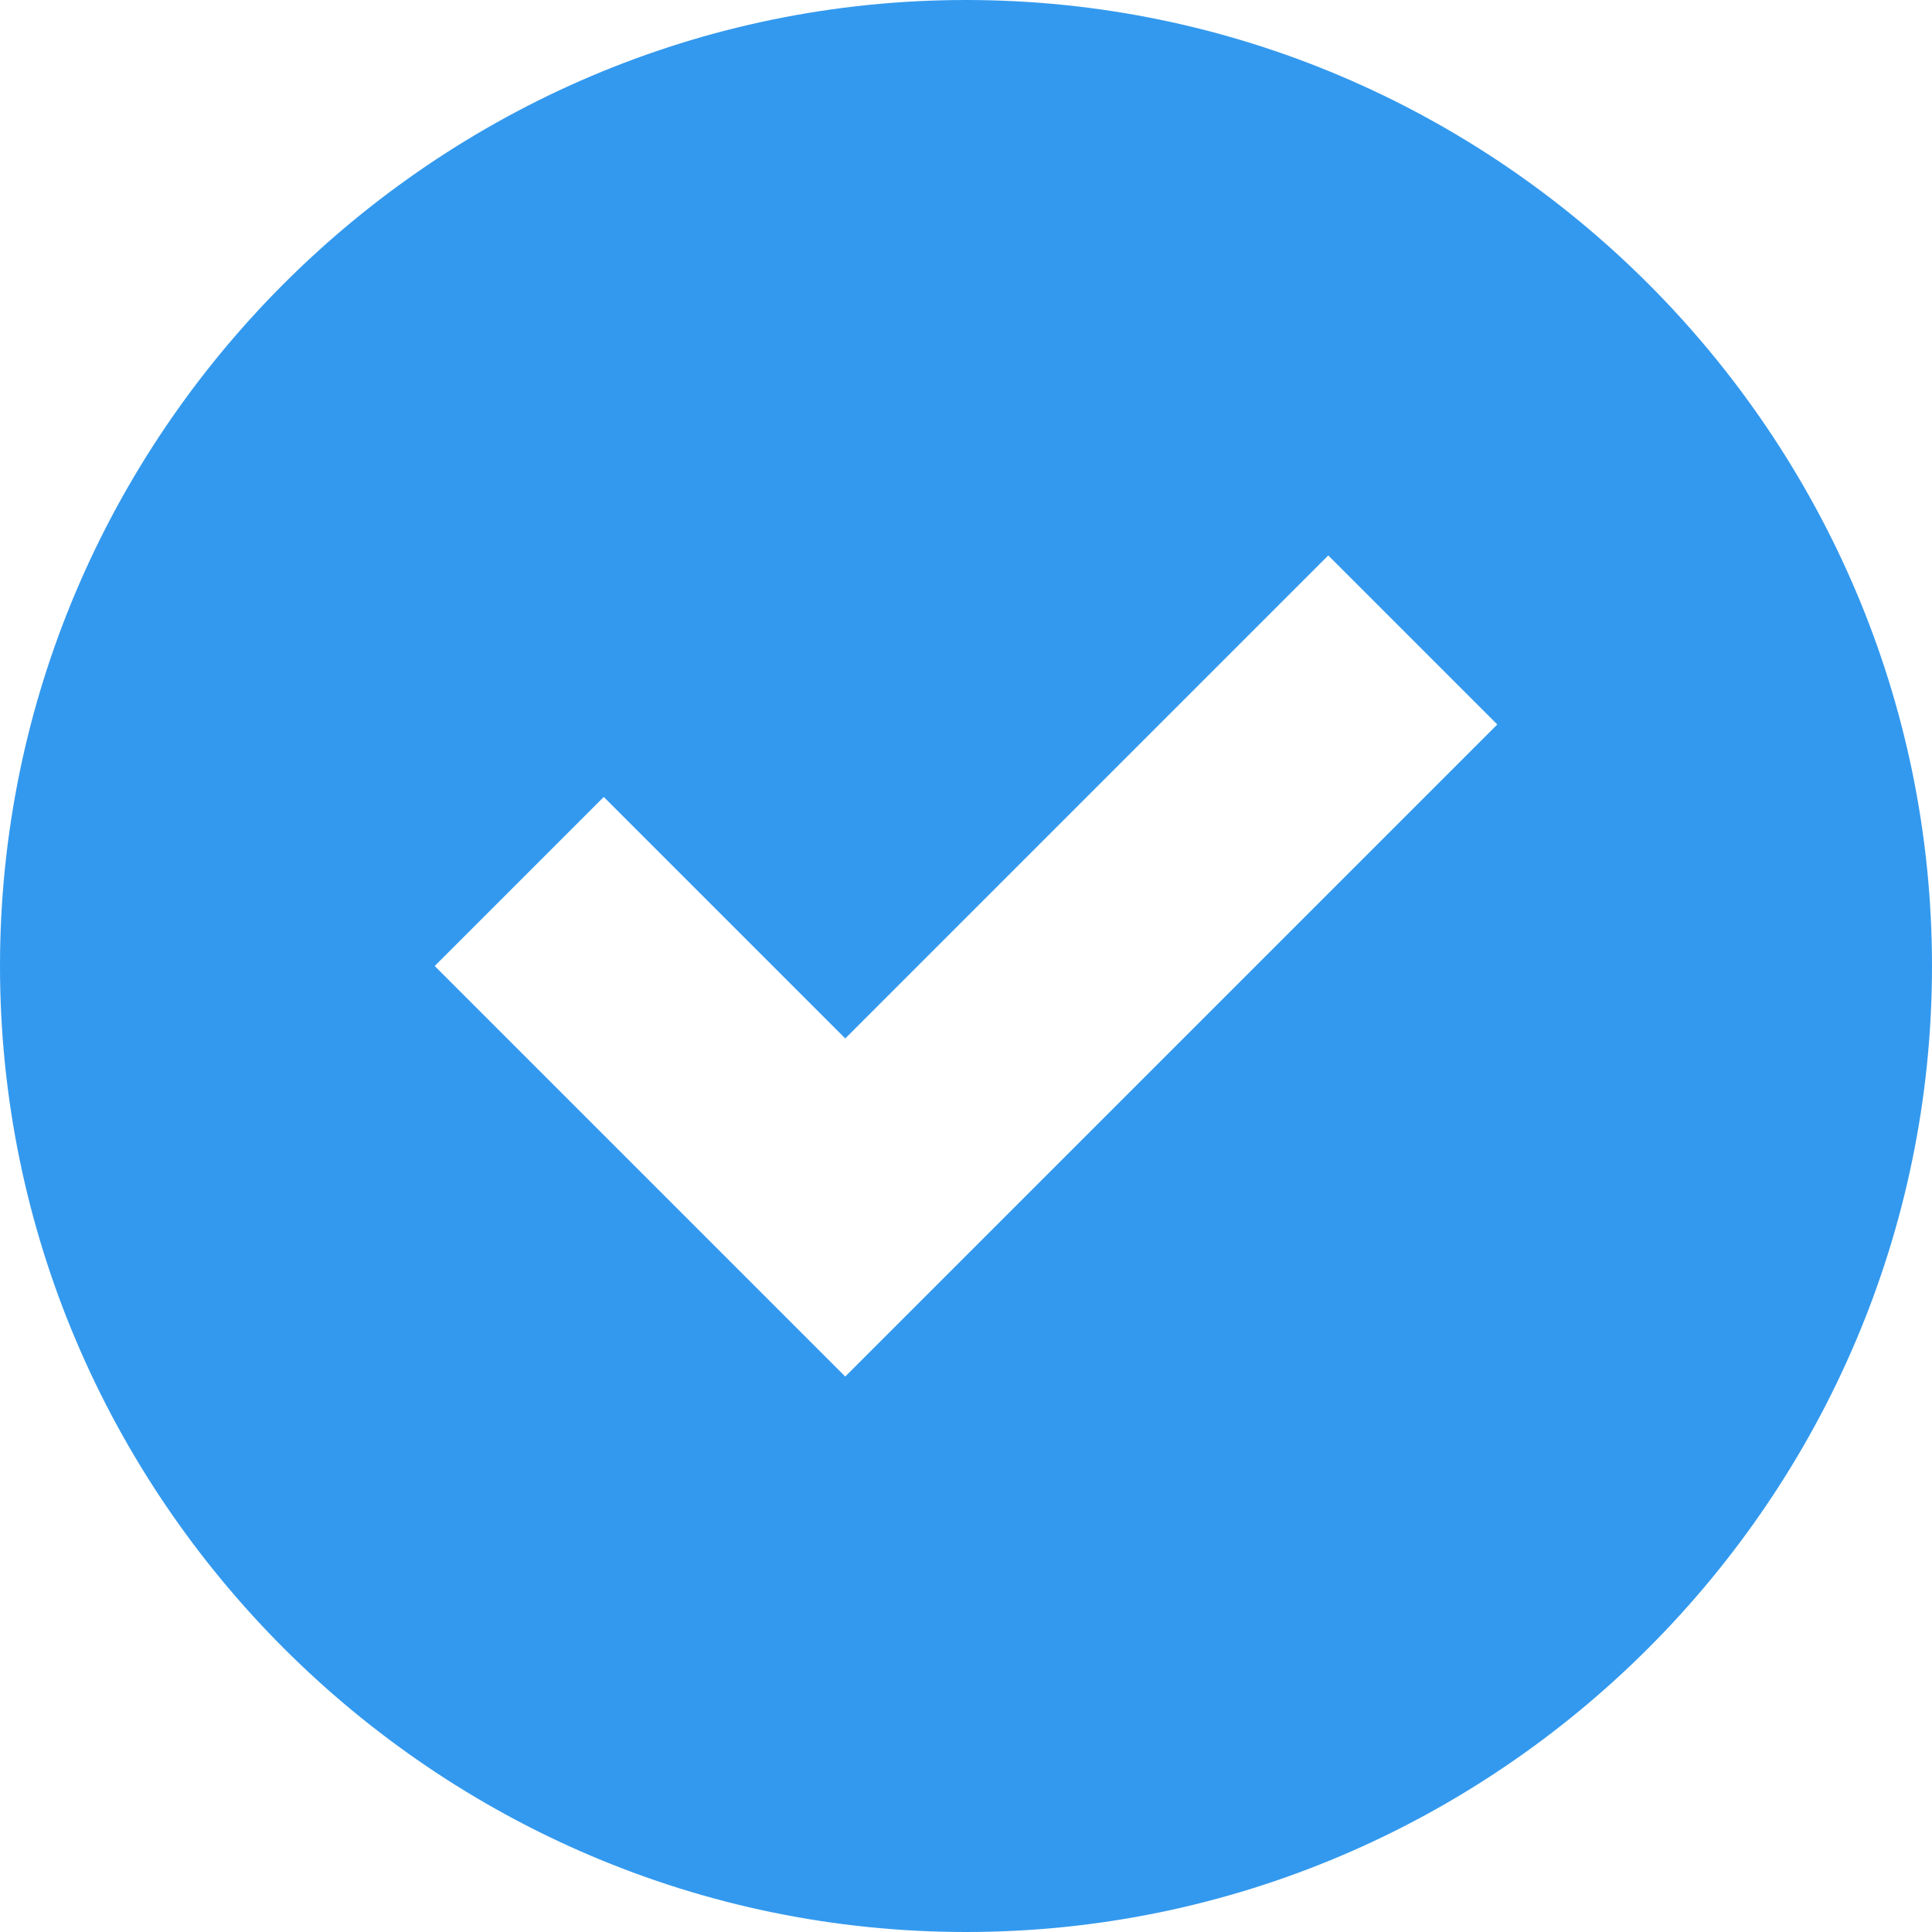
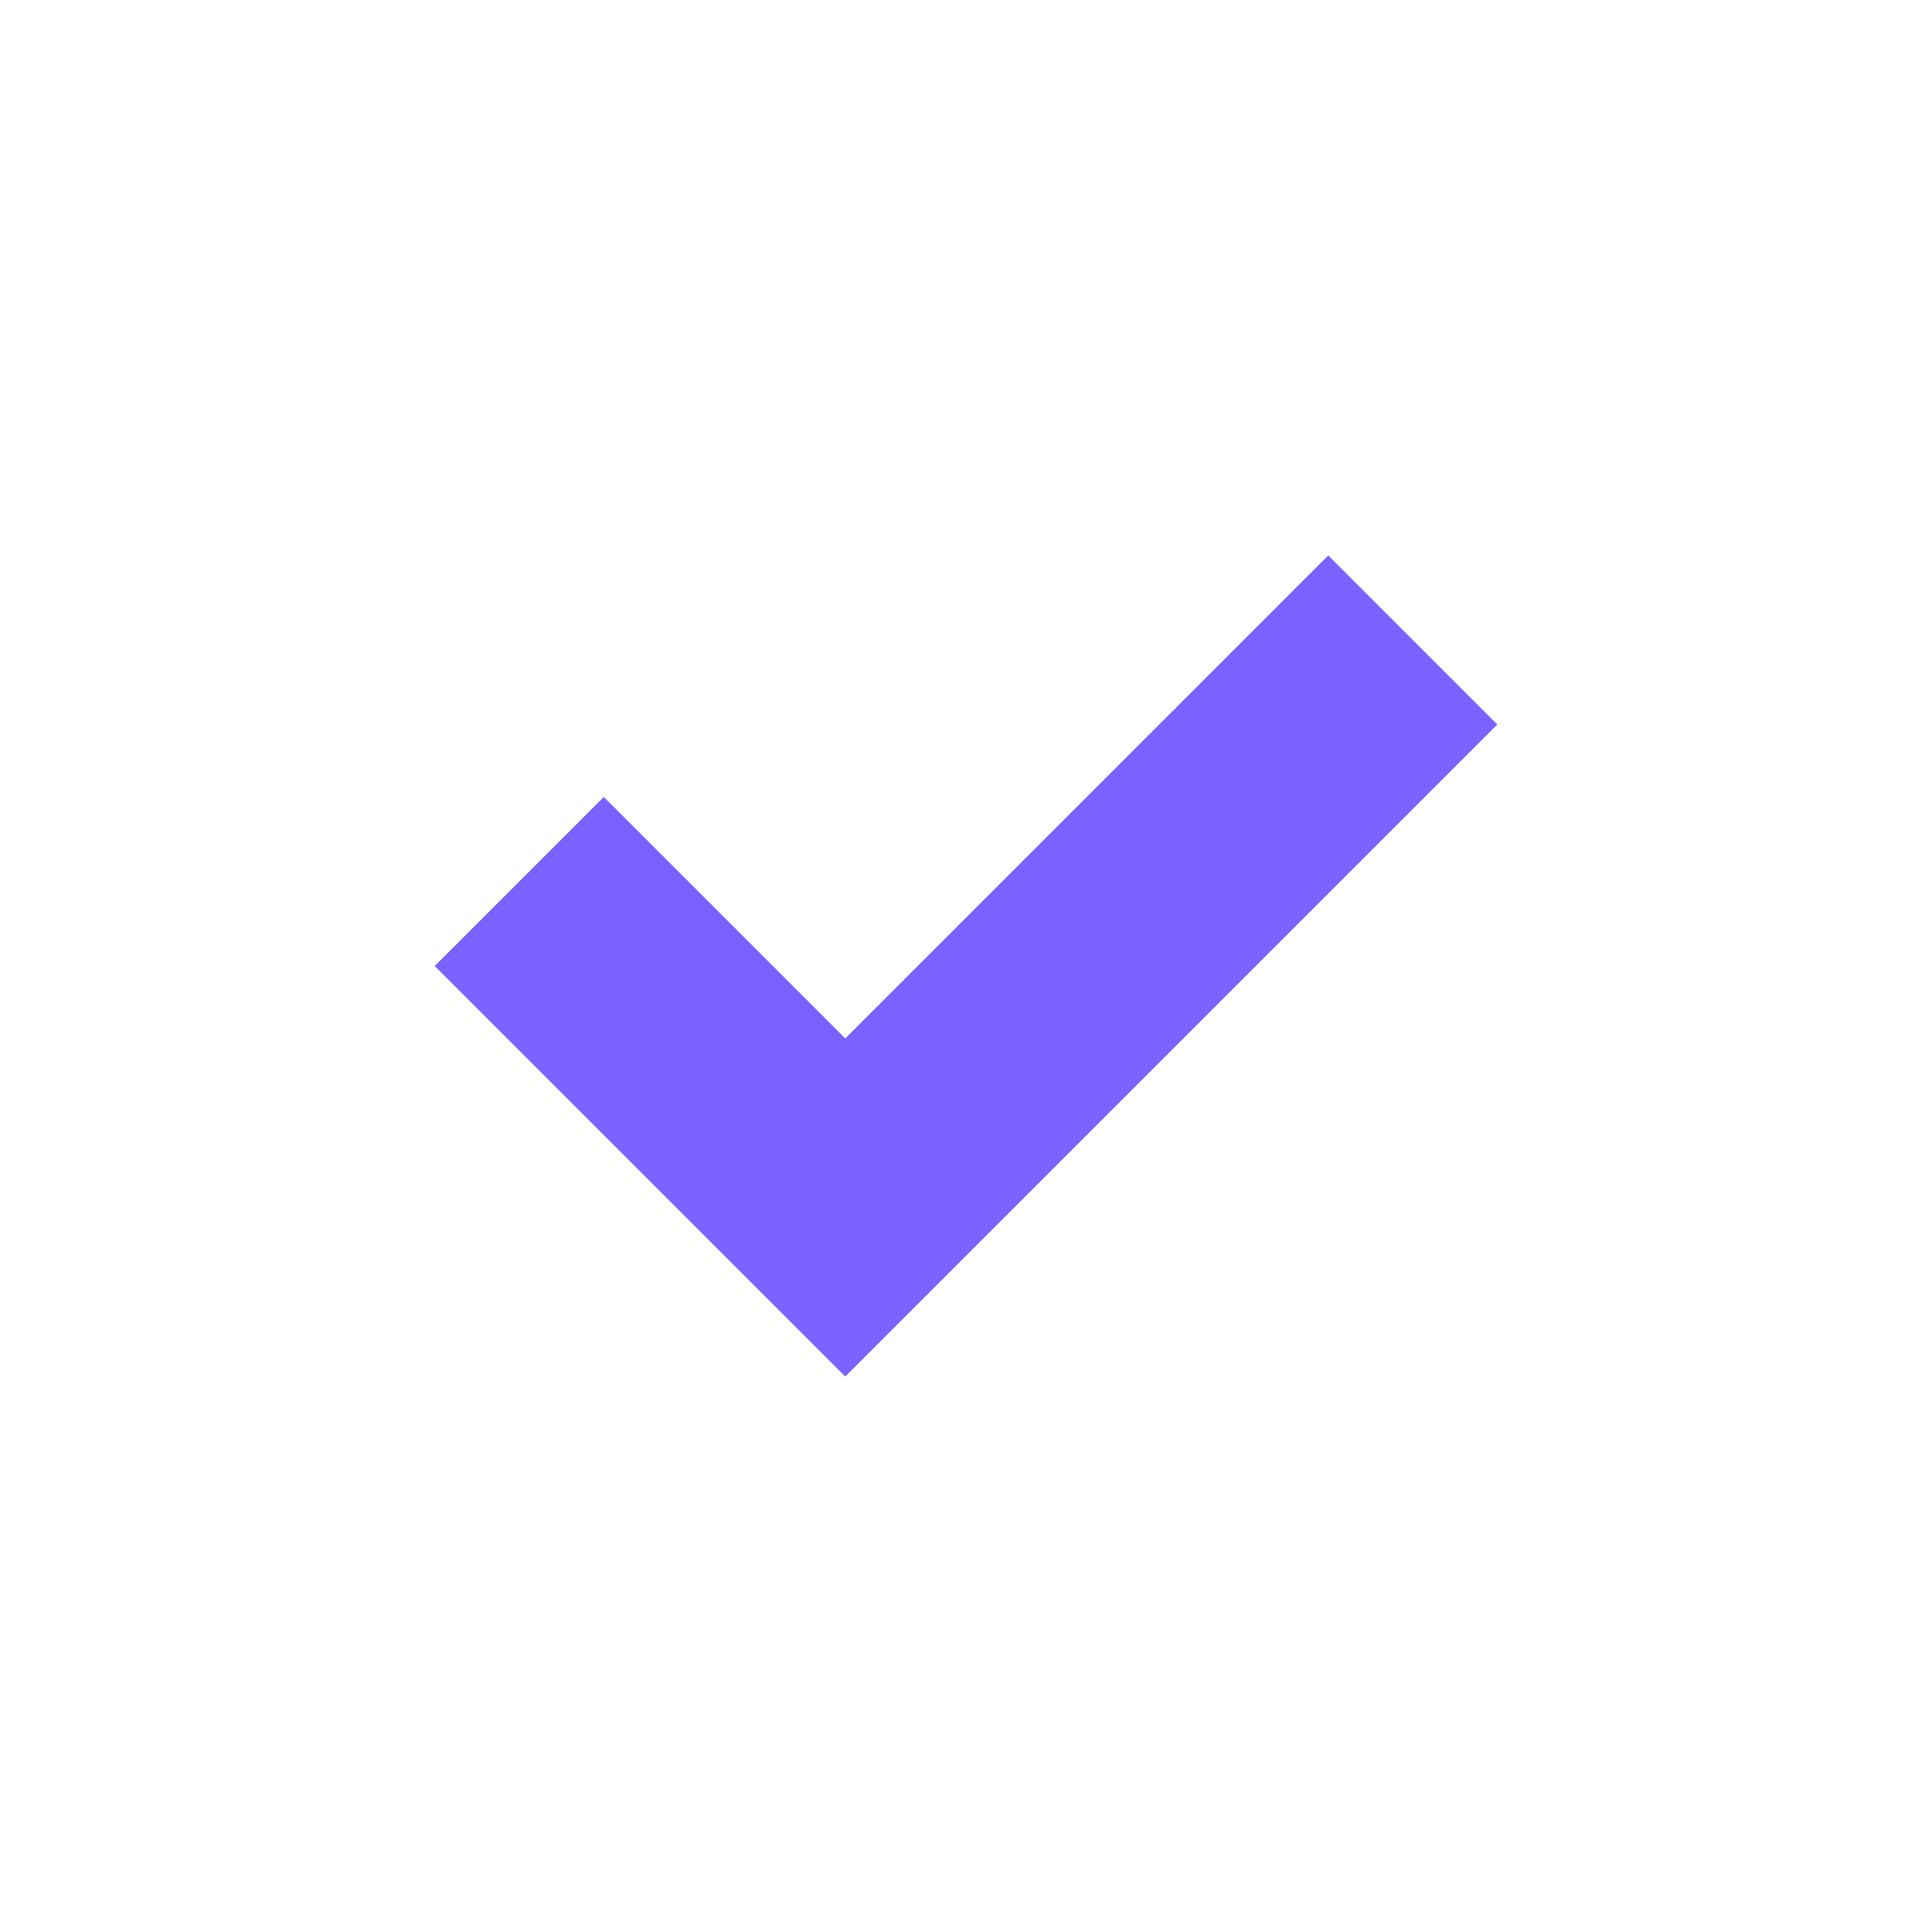
- <svg xmlns="http://www.w3.org/2000/svg" width="16px" height="16px" viewBox="0 0 16 16" version="1.1">
-   <defs />
-   <g id="Page-1" stroke="none" stroke-width="1" fill="none" fill-rule="evenodd">
-     <path class="fk-icon-check" d="M8,0 C3.6,0 0,3.6 0,8 C0,12.4 3.6,16 8,16 C12.4,16 16,12.4 16,8 C16,3.6 12.4,0 8,0 Z M7,11.4 L3.6,8 L5,6.6 L7,8.6 L11,4.6 L12.4,6 L7,11.4 Z" id="icon-check" fill="#3399EE" fill-rule="nonzero" />
-   </g>
+ <svg xmlns="http://www.w3.org/2000/svg" width="16" height="16" viewBox="0 0 16 16" fill="none">
+   <path d="M7 11.4L3.6 8L5 6.6L7 8.6L11 4.6L12.4 6L7 11.4Z" fill="#7B61FF" />
</svg>
